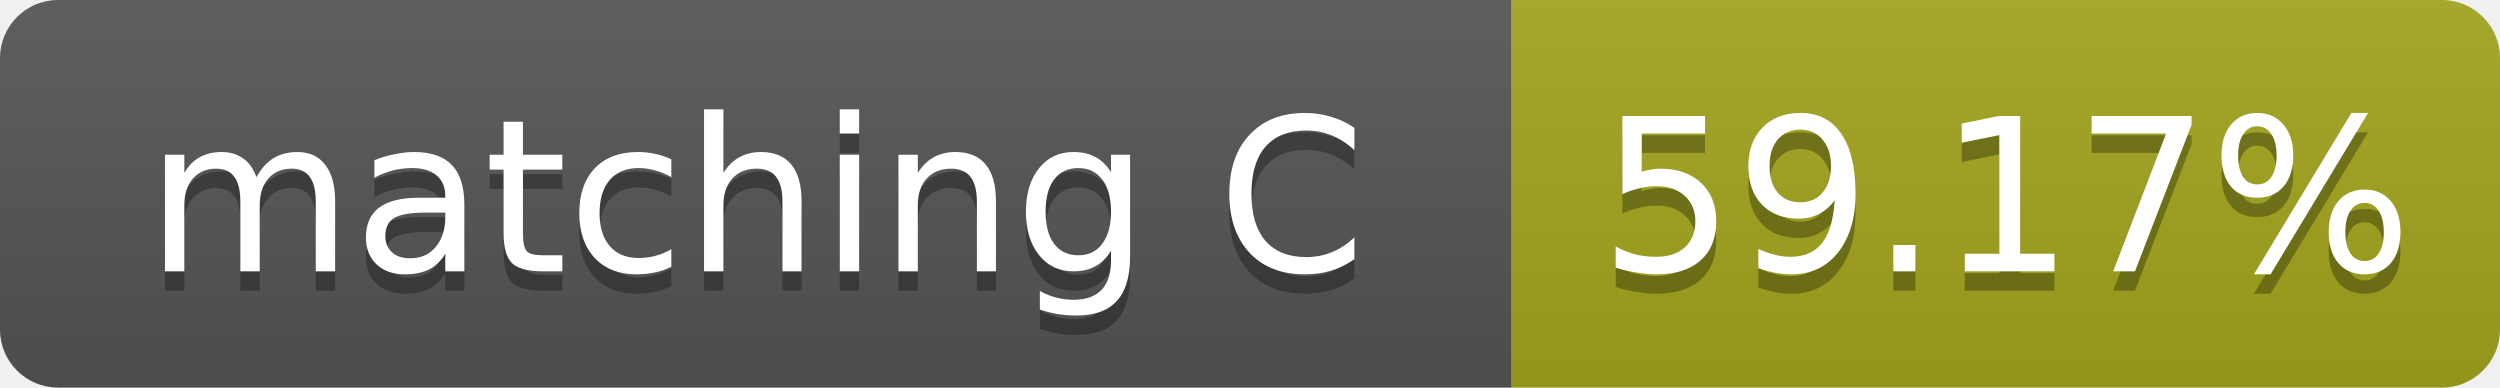
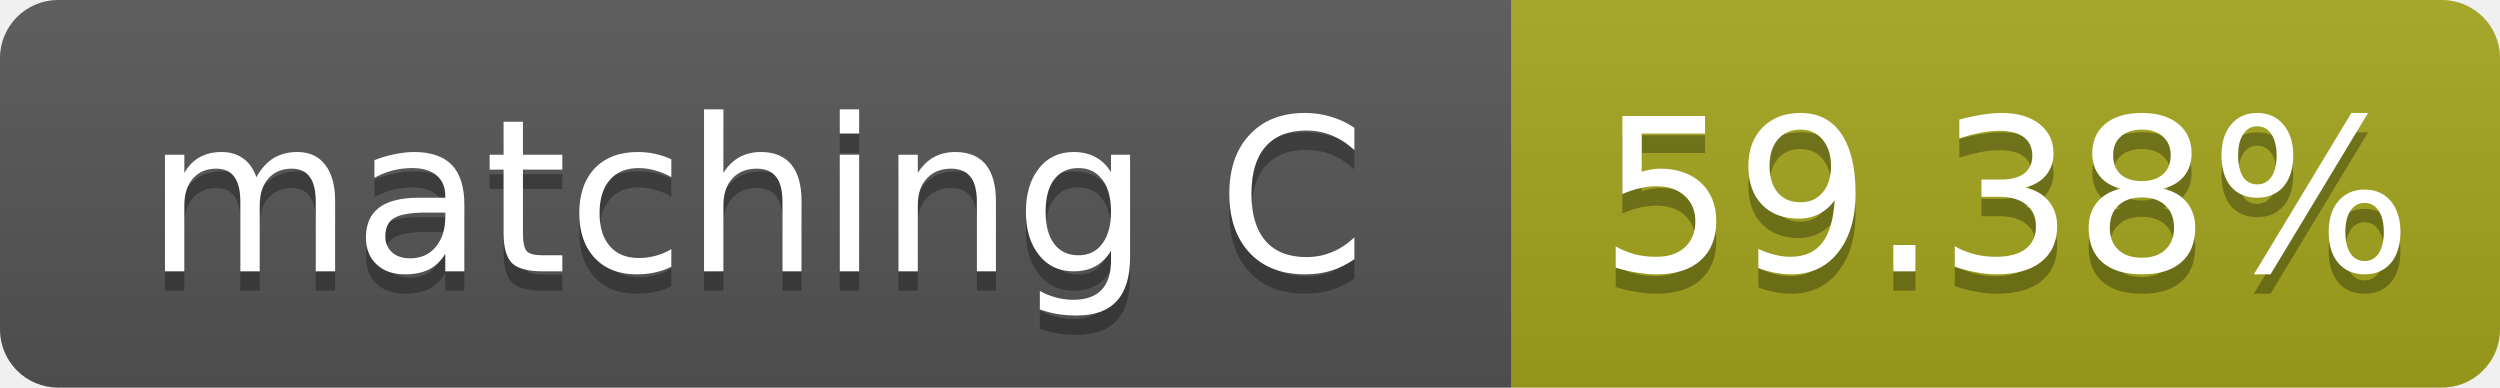
- <svg xmlns="http://www.w3.org/2000/svg" width="129" height="20" role="img" aria-label="matching C: 59.17%">
+ <svg xmlns="http://www.w3.org/2000/svg" width="129" height="20" role="img" aria-label="matching C: 59.38%">
  <linearGradient id="s" x2="0" y2="100%">
    <stop offset="0" stop-color="#bbb" stop-opacity=".1" />
    <stop offset="1" stop-opacity=".1" />
  </linearGradient>
  <clipPath id="r">
    <rect width="129" height="20" rx="3" fill="#fff" />
  </clipPath>
  <g clip-path="url(#r)">
    <rect width="78" height="20" fill="#555" />
    <rect x="78" width="51" height="20" fill="#a4a61d" />
    <rect width="129" height="20" fill="url(#s)" />
  </g>
  <g fill="#fff" text-anchor="middle" font-family="Verdana,Geneva,DejaVu Sans,sans-serif" font-size="11">
    <text x="39.0" y="15" fill="#010101" fill-opacity=".3">matching C</text>
    <text x="39.0" y="14">matching C</text>
-     <text x="103.5" y="15" fill="#010101" fill-opacity=".3">59.17%</text>
-     <text x="103.5" y="14">59.17%</text>
+     <text x="103.5" y="15" fill="#010101" fill-opacity=".3">59.38%</text>
+     <text x="103.5" y="14">59.38%</text>
  </g>
</svg>
